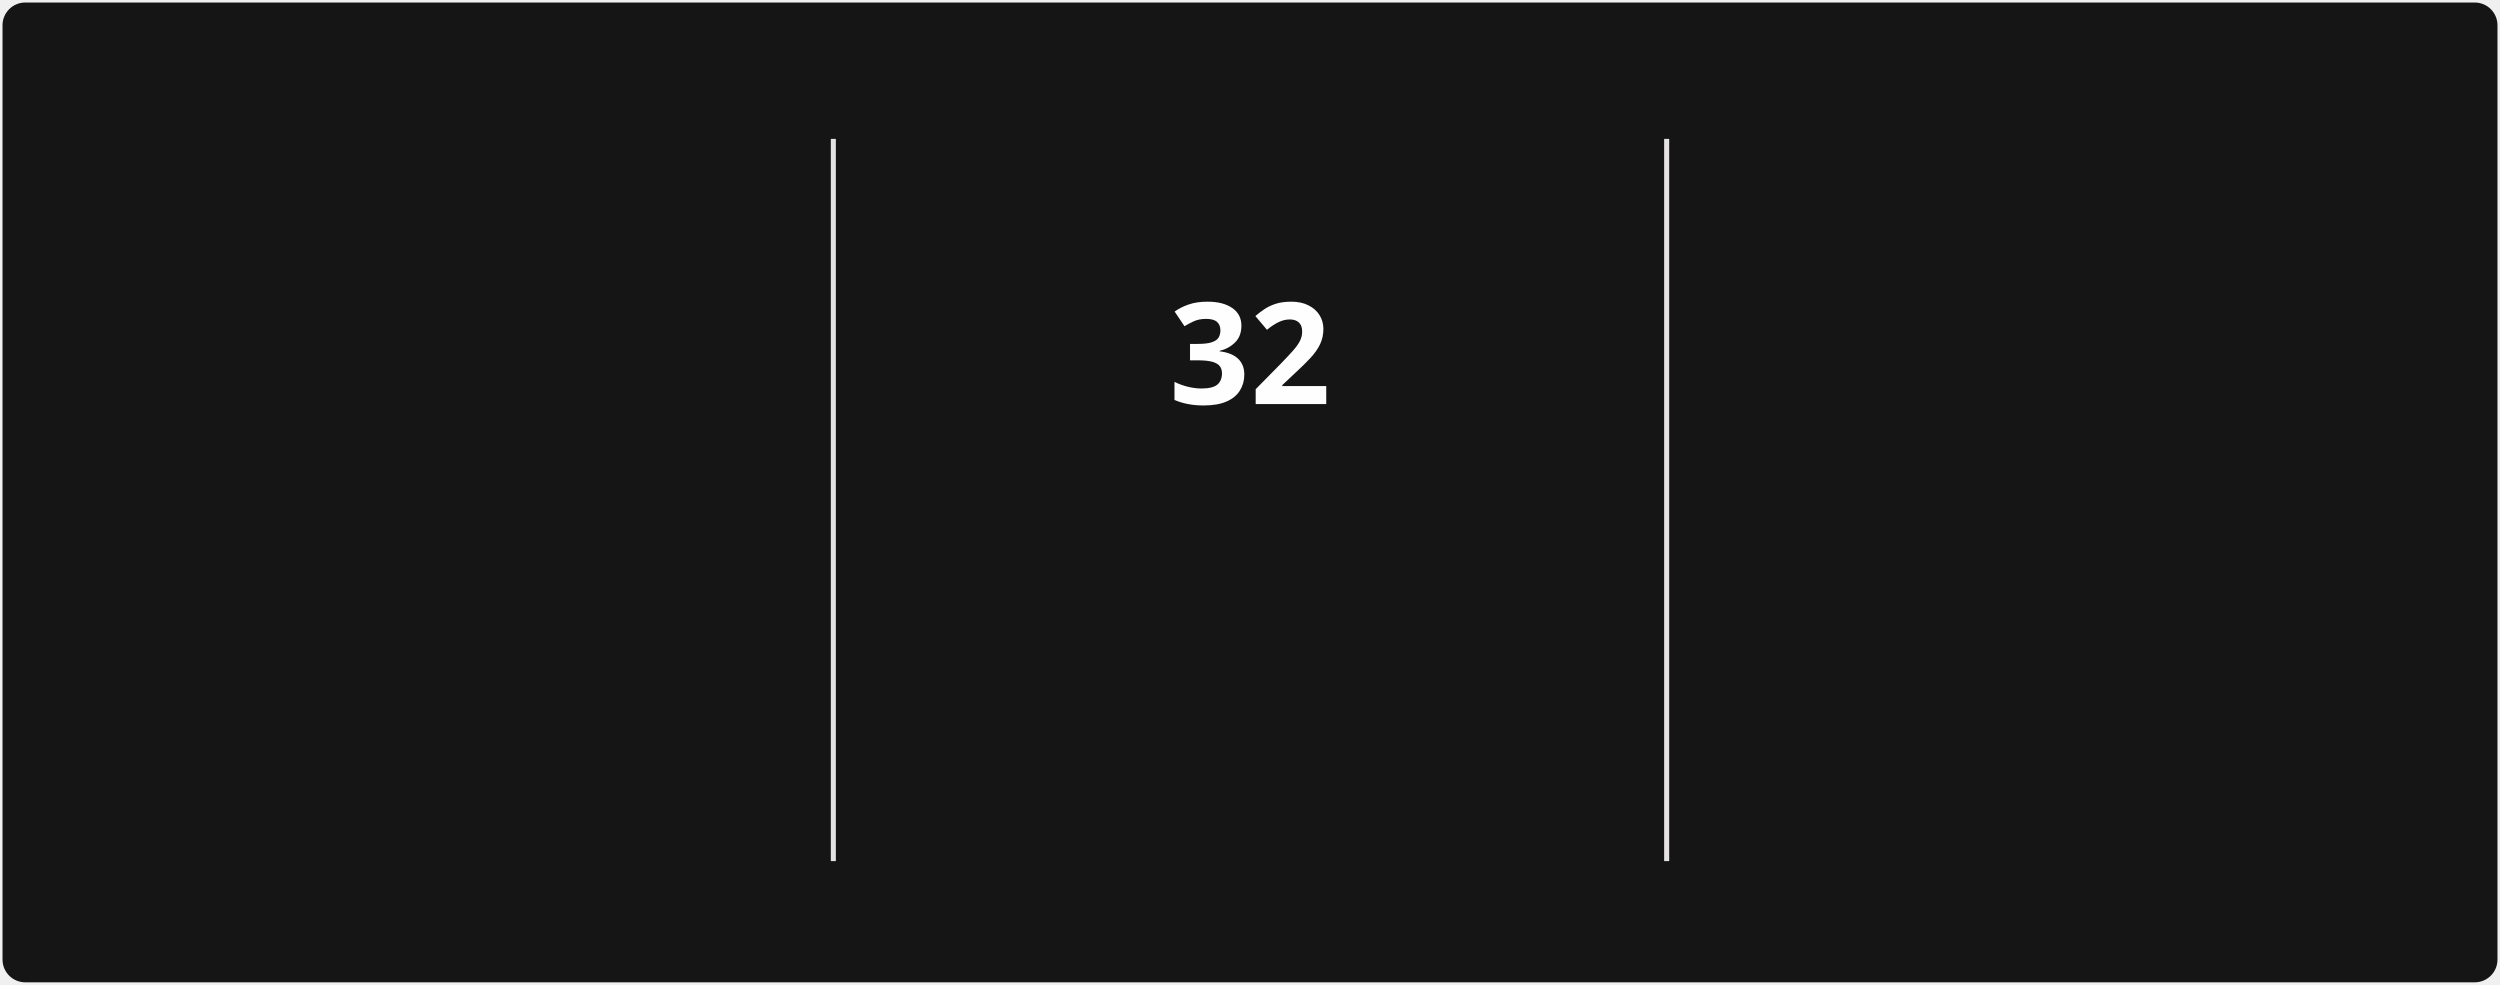
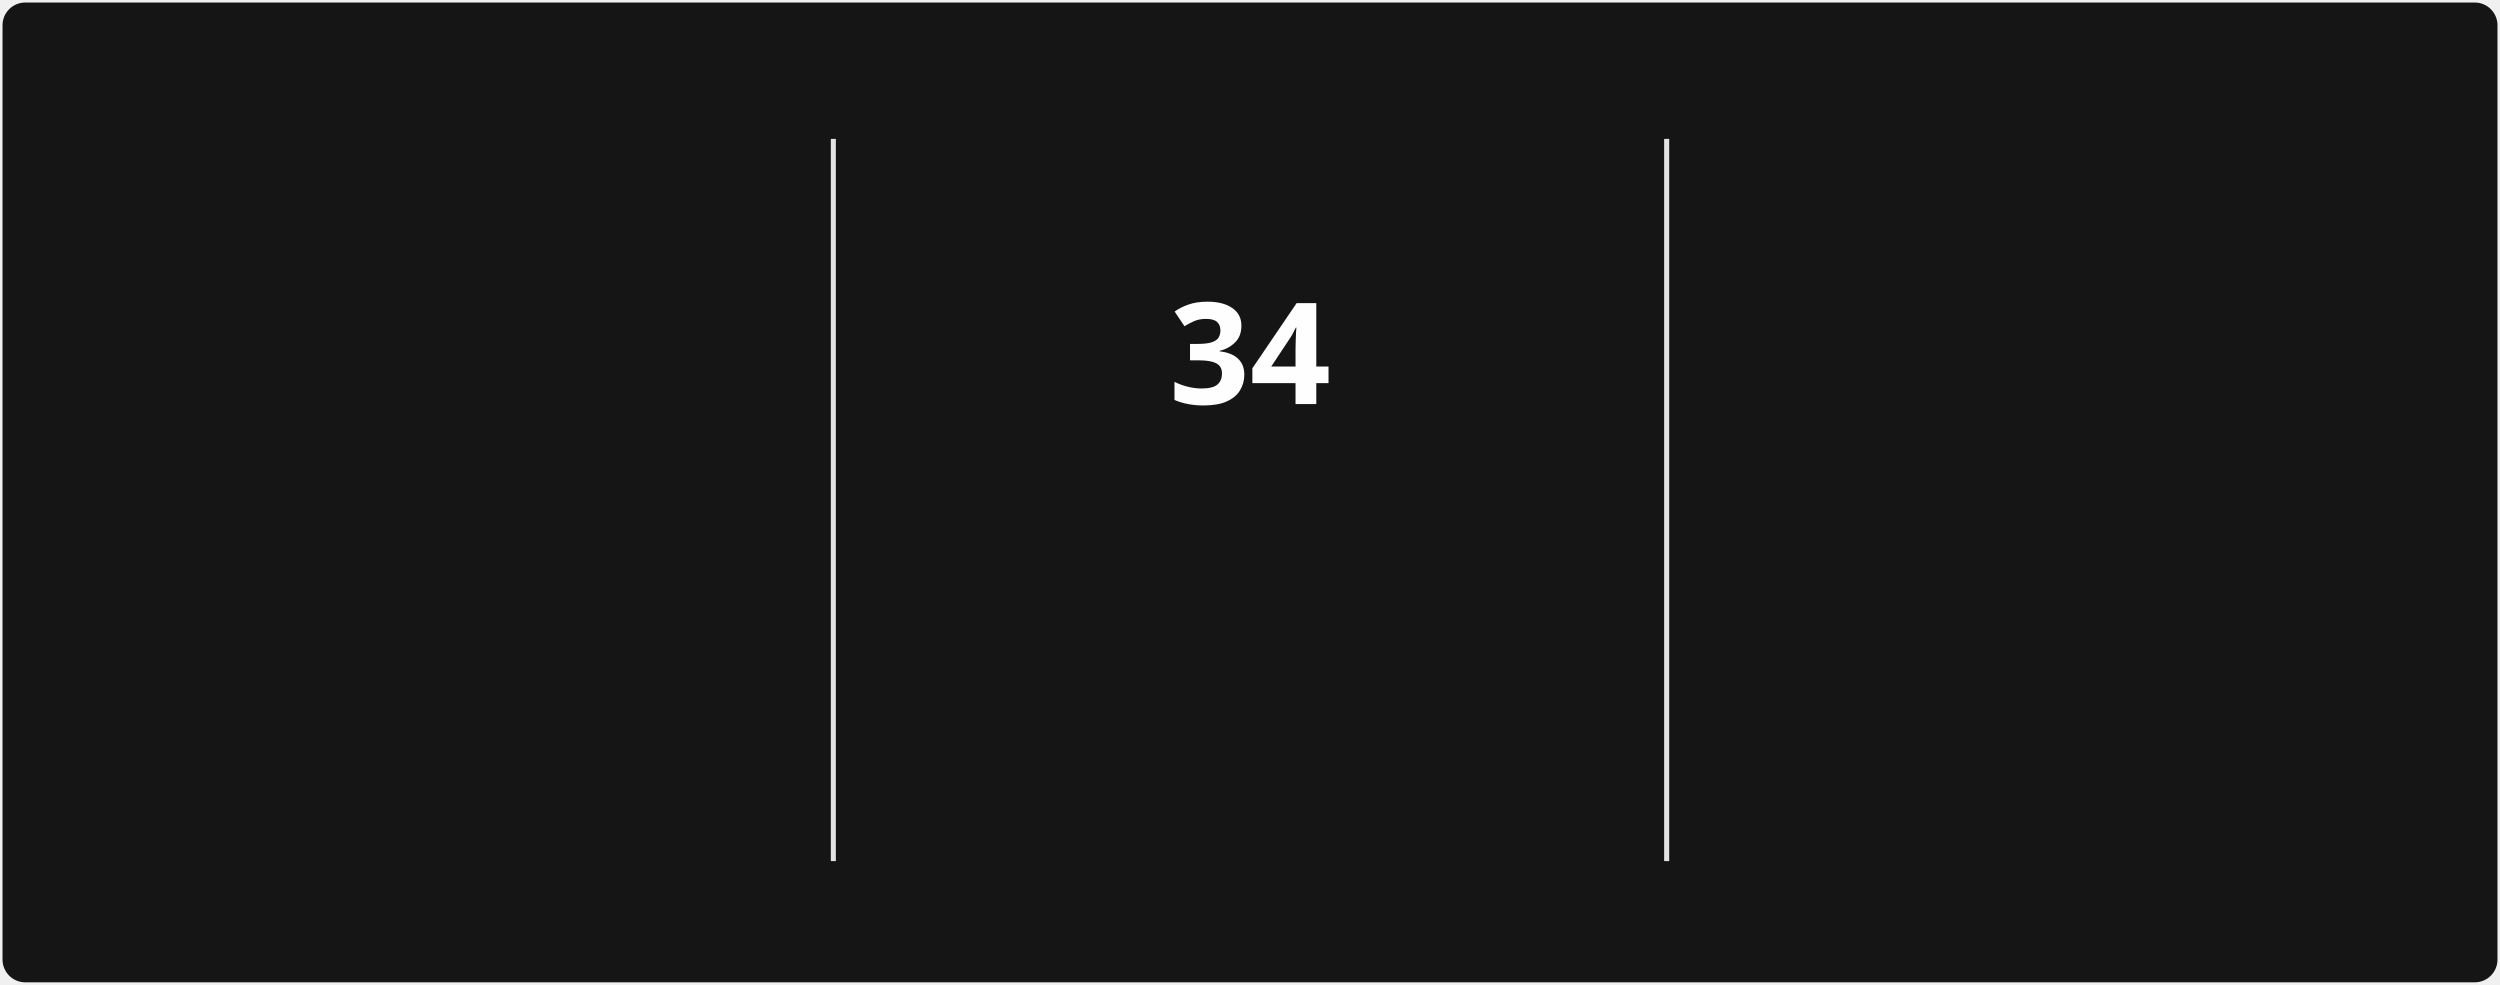
<svg xmlns="http://www.w3.org/2000/svg" style="isolation: isolate" viewBox="0 0 495 195" width="495px" height="195px" direction="ltr">
  <style>
            @keyframes currstreak {
                0% { font-size: 3px; opacity: 0.2; }
                80% { font-size: 34px; opacity: 1; }
                100% { font-size: 28px; opacity: 1; }
            }
            @keyframes fadein {
                0% { opacity: 0; }
                100% { opacity: 1; }
            }
        </style>
  <defs>
    <clipPath id="outer_rectangle">
      <rect width="495" height="195" rx="4.5" />
    </clipPath>
    <mask id="mask_out_ring_behind_fire">
      <rect width="495" height="195" fill="white" />
      <ellipse id="mask-ellipse" cx="247.5" cy="32" rx="13" ry="18" fill="black" />
    </mask>
  </defs>
  <g clip-path="url(#outer_rectangle)">
    <g style="isolation: isolate">
      <rect stroke="#000000" stroke-opacity="0" fill="#151515" rx="4.5" x="0.5" y="0.5" width="494" height="194" />
    </g>
    <g style="isolation: isolate">
      <line x1="165" y1="28" x2="165" y2="170" vector-effect="non-scaling-stroke" stroke-width="1" stroke="#E4E2E2" stroke-linejoin="miter" stroke-linecap="square" stroke-miterlimit="3" />
      <line x1="330" y1="28" x2="330" y2="170" vector-effect="non-scaling-stroke" stroke-width="1" stroke="#E4E2E2" stroke-linejoin="miter" stroke-linecap="square" stroke-miterlimit="3" />
    </g>
    <g style="isolation: isolate">
      <g transform="translate(82.5, 48)">
        <text x="0" y="32" stroke-width="0" text-anchor="middle" fill="#FEFEFE" stroke="none" font-family="&quot;Segoe UI&quot;, Ubuntu, sans-serif" font-weight="700" font-size="28px" font-style="normal" style="opacity: 0; animation: fadein 0.5s linear forwards 0.6s">
-                         16,876
+                         17,042
                    </text>
      </g>
      <g transform="translate(82.5, 84)">
        <text x="0" y="32" stroke-width="0" text-anchor="middle" fill="#FEFEFE" stroke="none" font-family="&quot;Segoe UI&quot;, Ubuntu, sans-serif" font-weight="400" font-size="14px" font-style="normal" style="opacity: 0; animation: fadein 0.5s linear forwards 0.7s">
                        Total Contributions
                    </text>
      </g>
      <g transform="translate(82.5, 114)">
        <text x="0" y="32" stroke-width="0" text-anchor="middle" fill="#9E9E9E" stroke="none" font-family="&quot;Segoe UI&quot;, Ubuntu, sans-serif" font-weight="400" font-size="12px" font-style="normal" style="opacity: 0; animation: fadein 0.5s linear forwards 0.8s">
                        May 30, 2019 - Present
                    </text>
      </g>
    </g>
    <g style="isolation: isolate">
      <g transform="translate(247.5, 108)">
        <text x="0" y="32" stroke-width="0" text-anchor="middle" fill="#FB8C00" stroke="none" font-family="&quot;Segoe UI&quot;, Ubuntu, sans-serif" font-weight="700" font-size="14px" font-style="normal" style="opacity: 0; animation: fadein 0.5s linear forwards 0.9s">
                        Current Streak
                    </text>
      </g>
      <g transform="translate(247.5, 145)">
        <text x="0" y="21" stroke-width="0" text-anchor="middle" fill="#9E9E9E" stroke="none" font-family="&quot;Segoe UI&quot;, Ubuntu, sans-serif" font-weight="400" font-size="12px" font-style="normal" style="opacity: 0; animation: fadein 0.5s linear forwards 0.9s">
-                         Oct 4 - Nov 4
+                         Oct 4 - Nov 6
                    </text>
      </g>
      <g mask="url(#mask_out_ring_behind_fire)">
        <circle cx="247.5" cy="71" r="40" fill="none" stroke="#FB8C00" stroke-width="5" style="opacity: 0; animation: fadein 0.5s linear forwards 0.4s" />
      </g>
      <g transform="translate(247.5, 19.5)" stroke-opacity="0" style="opacity: 0; animation: fadein 0.5s linear forwards 0.6s">
        <path d="M -12 -0.5 L 15 -0.5 L 15 23.5 L -12 23.5 L -12 -0.5 Z" fill="none" />
        <path d="M 1.5 0.67 C 1.5 0.67 2.24 3.32 2.24 5.47 C 2.24 7.53 0.89 9.2 -1.17 9.2 C -3.23 9.2 -4.79 7.53 -4.79 5.47 L -4.76 5.11 C -6.78 7.51 -8 10.62 -8 13.99 C -8 18.41 -4.42 22 0 22 C 4.42 22 8 18.41 8 13.99 C 8 8.6 5.41 3.79 1.5 0.67 Z M -0.29 19 C -2.07 19 -3.51 17.6 -3.51 15.86 C -3.51 14.24 -2.46 13.1 -0.7 12.74 C 1.07 12.38 2.9 11.53 3.92 10.16 C 4.31 11.45 4.51 12.81 4.51 14.2 C 4.51 16.85 2.36 19 -0.29 19 Z" fill="#FB8C00" stroke-opacity="0" />
      </g>
      <g transform="translate(247.5, 48)">
        <text x="0" y="32" stroke-width="0" text-anchor="middle" fill="#FEFEFE" stroke="none" font-family="&quot;Segoe UI&quot;, Ubuntu, sans-serif" font-weight="700" font-size="28px" font-style="normal" style="animation: currstreak 0.6s linear forwards">
-                         32
+                         34
                    </text>
      </g>
    </g>
    <g style="isolation: isolate">
      <g transform="translate(412.5, 48)">
        <text x="0" y="32" stroke-width="0" text-anchor="middle" fill="#FEFEFE" stroke="none" font-family="&quot;Segoe UI&quot;, Ubuntu, sans-serif" font-weight="700" font-size="28px" font-style="normal" style="opacity: 0; animation: fadein 0.5s linear forwards 1.2s">
                        407
                    </text>
      </g>
      <g transform="translate(412.5, 84)">
        <text x="0" y="32" stroke-width="0" text-anchor="middle" fill="#FEFEFE" stroke="none" font-family="&quot;Segoe UI&quot;, Ubuntu, sans-serif" font-weight="400" font-size="14px" font-style="normal" style="opacity: 0; animation: fadein 0.5s linear forwards 1.3s">
                        Longest Streak
                    </text>
      </g>
      <g transform="translate(412.5, 114)">
        <text x="0" y="32" stroke-width="0" text-anchor="middle" fill="#9E9E9E" stroke="none" font-family="&quot;Segoe UI&quot;, Ubuntu, sans-serif" font-weight="400" font-size="12px" font-style="normal" style="opacity: 0; animation: fadein 0.5s linear forwards 1.4s">
                        Feb 27, 2022 - Apr 9, 2023
                    </text>
      </g>
    </g>
  </g>
</svg>
